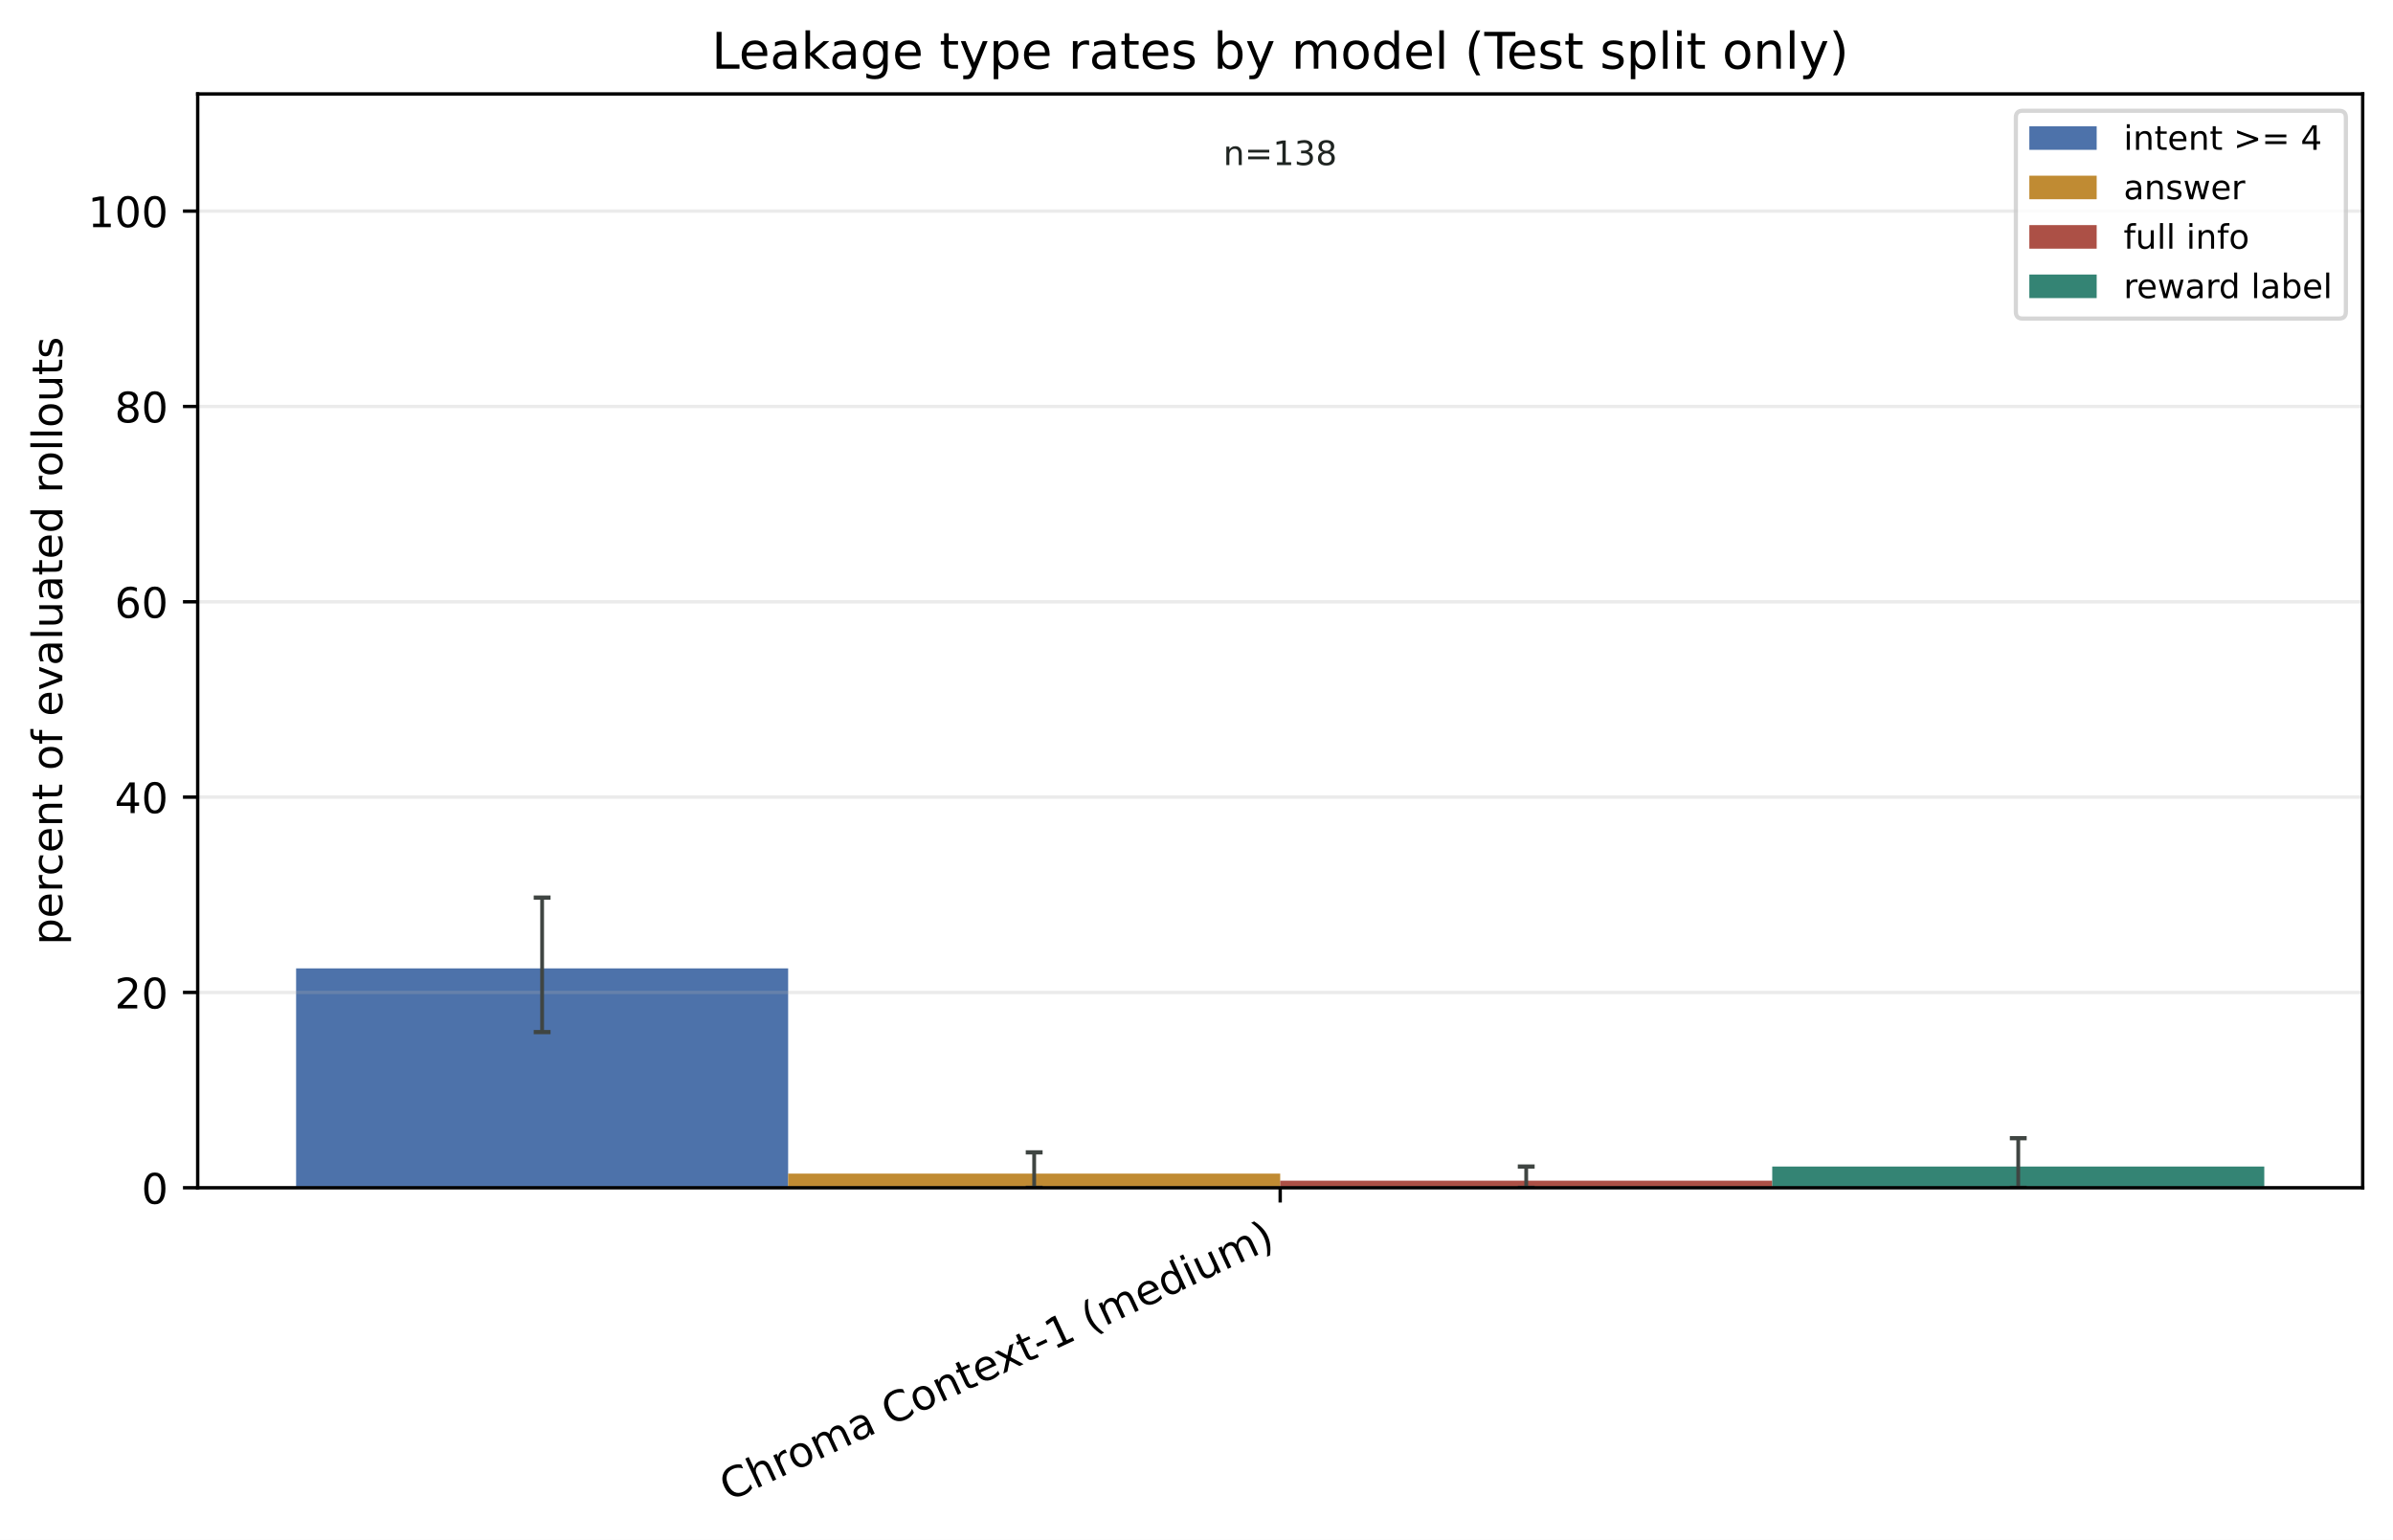
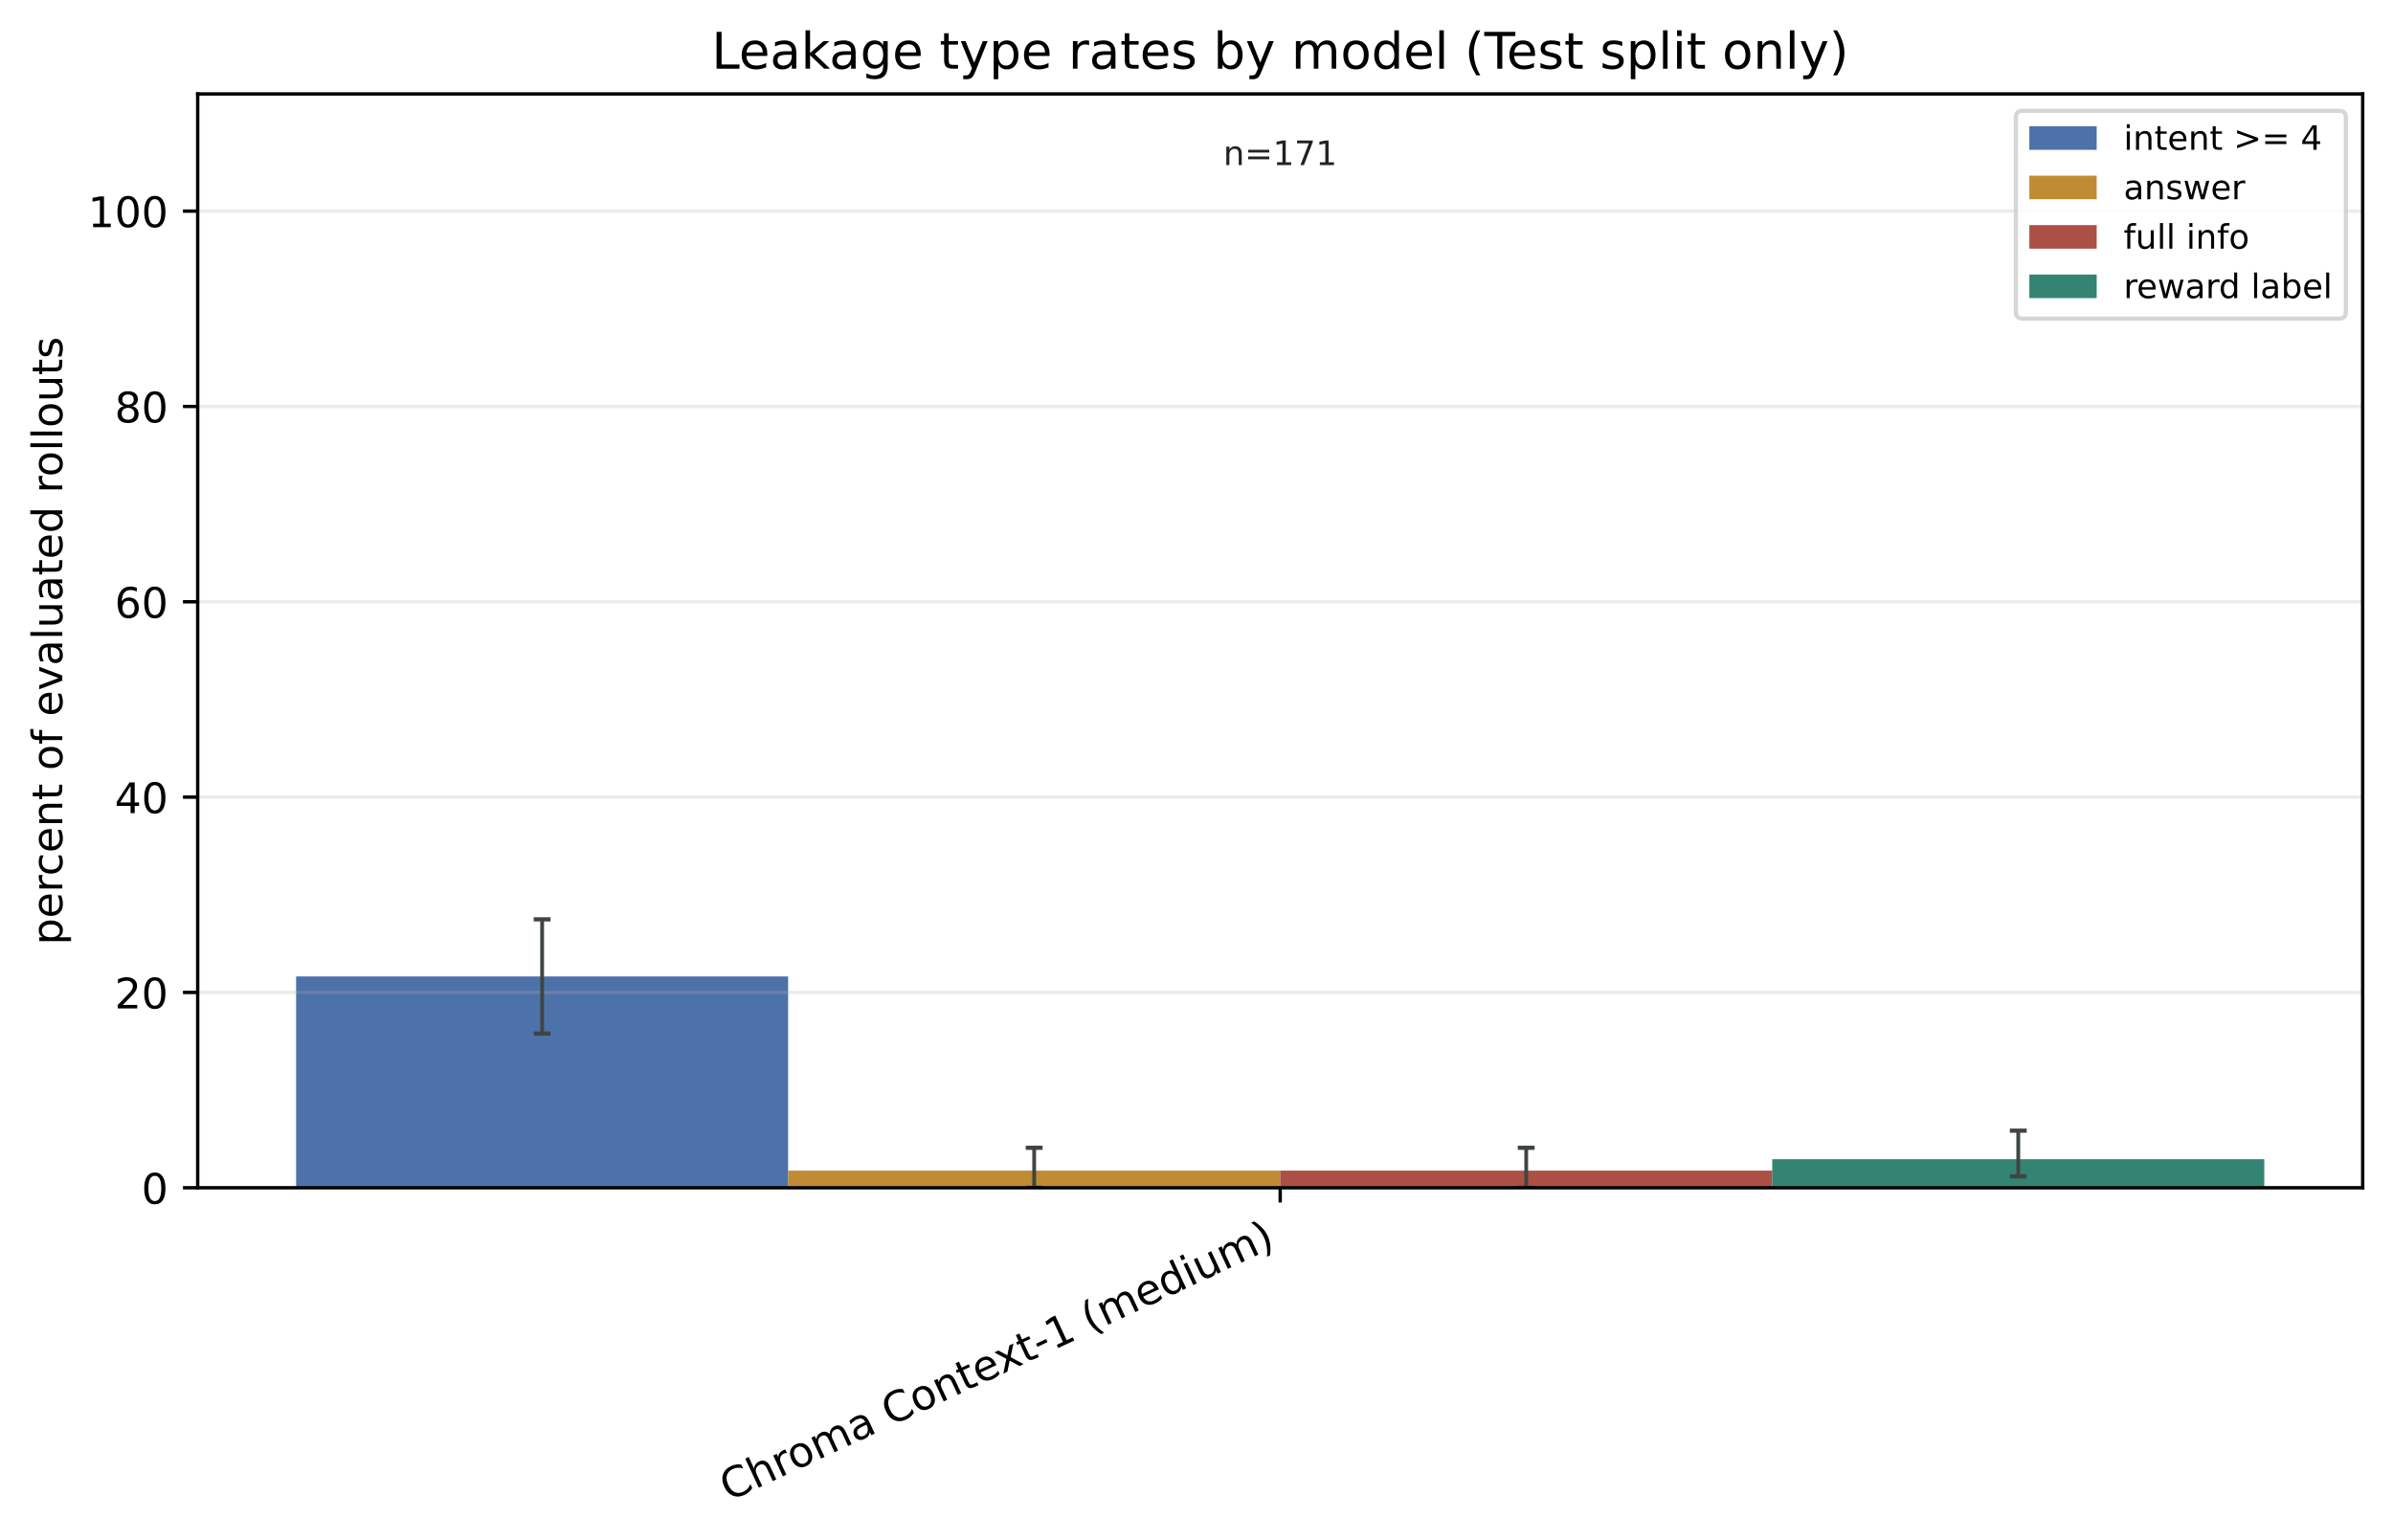
<svg xmlns="http://www.w3.org/2000/svg" xmlns:xlink="http://www.w3.org/1999/xlink" width="568.496pt" height="365.856pt" viewBox="0 0 568.496 365.856" version="1.1">
  <defs>
    <style type="text/css">*{stroke-linejoin: round; stroke-linecap: butt}</style>
  </defs>
  <g id="figure_1">
    <g id="patch_1">
      <path d="M 0 365.856 L 568.496 365.856 L 568.496 0 L 0 0 z " style="fill: #ffffff" />
    </g>
    <g id="axes_1">
      <g id="patch_2">
        <path d="M 46.966 282.198 L 561.296 282.198 L 561.296 22.318 L 46.966 22.318 z " style="fill: #ffffff" />
      </g>
      <g id="patch_3">
-         <path d="M 70.344 282.198 L 187.237 282.198 L 187.237 230.074 L 70.344 230.074 z " clip-path="url(#p0ffcd22943)" style="fill: #315c9c; opacity: 0.86" />
+         <path d="M 70.344 282.198 L 187.237 282.198 L 187.237 231.991 L 70.344 231.991 z " clip-path="url(#p591d7c39ae)" style="fill: #315c9c; opacity: 0.86" />
      </g>
      <g id="patch_4">
-         <path d="M 187.237 282.198 L 304.131 282.198 L 304.131 278.835 L 187.237 278.835 z " clip-path="url(#p0ffcd22943)" style="fill: #b67812; opacity: 0.86" />
+         <path d="M 187.237 282.198 L 304.131 282.198 L 304.131 278.127 L 187.237 278.127 z " clip-path="url(#p591d7c39ae)" style="fill: #b67812; opacity: 0.86" />
      </g>
      <g id="patch_5">
-         <path d="M 304.131 282.198 L 421.024 282.198 L 421.024 280.516 L 304.131 280.516 z " clip-path="url(#p0ffcd22943)" style="fill: #9f3428; opacity: 0.86" />
+         <path d="M 304.131 282.198 L 421.024 282.198 L 421.024 278.127 L 304.131 278.127 z " clip-path="url(#p591d7c39ae)" style="fill: #9f3428; opacity: 0.86" />
      </g>
      <g id="patch_6">
-         <path d="M 421.024 282.198 L 537.917 282.198 L 537.917 277.153 L 421.024 277.153 z " clip-path="url(#p0ffcd22943)" style="fill: #14705e; opacity: 0.86" />
+         <path d="M 421.024 282.198 L 537.917 282.198 L 537.917 275.413 L 421.024 275.413 z " clip-path="url(#p591d7c39ae)" style="fill: #14705e; opacity: 0.86" />
      </g>
      <g id="matplotlib.axis_1">
        <g id="xtick_1">
          <g id="line2d_1">
            <defs>
-               <path id="m7f9b79526e" d="M 0 0 L 0 3.5 " style="stroke: #000000; stroke-width: 0.8" />
+               <path id="m7601c9d5d9" d="M 0 0 L 0 3.5 " style="stroke: #000000; stroke-width: 0.8" />
            </defs>
            <g>
-               <use xlink:href="#m7f9b79526e" x="304.131" y="282.198" style="stroke: #000000; stroke-width: 0.8" />
+               <use xlink:href="#m7601c9d5d9" x="304.131" y="282.198" style="stroke: #000000; stroke-width: 0.8" />
            </g>
          </g>
          <g id="text_1">
            <g transform="translate(173.1073 356.7715) rotate(-25) scale(0.1 -0.1)">
              <defs>
                <path id="DejaVuSans-43" d="M 4122 4306 L 4122 3641 Q 3803 3938 3442 4084 Q 3081 4231 2675 4231 Q 1875 4231 1450 3742 Q 1025 3253 1025 2328 Q 1025 1406 1450 917 Q 1875 428 2675 428 Q 3081 428 3442 575 Q 3803 722 4122 1019 L 4122 359 Q 3791 134 3420 21 Q 3050 -91 2638 -91 Q 1578 -91 968 557 Q 359 1206 359 2328 Q 359 3453 968 4101 Q 1578 4750 2638 4750 Q 3056 4750 3426 4639 Q 3797 4528 4122 4306 z " transform="scale(0.015625)" />
                <path id="DejaVuSans-68" d="M 3513 2113 L 3513 0 L 2938 0 L 2938 2094 Q 2938 2591 2744 2837 Q 2550 3084 2163 3084 Q 1697 3084 1428 2787 Q 1159 2491 1159 1978 L 1159 0 L 581 0 L 581 4863 L 1159 4863 L 1159 2956 Q 1366 3272 1645 3428 Q 1925 3584 2291 3584 Q 2894 3584 3203 3211 Q 3513 2838 3513 2113 z " transform="scale(0.015625)" />
                <path id="DejaVuSans-72" d="M 2631 2963 Q 2534 3019 2420 3045 Q 2306 3072 2169 3072 Q 1681 3072 1420 2755 Q 1159 2438 1159 1844 L 1159 0 L 581 0 L 581 3500 L 1159 3500 L 1159 2956 Q 1341 3275 1631 3429 Q 1922 3584 2338 3584 Q 2397 3584 2469 3576 Q 2541 3569 2628 3553 L 2631 2963 z " transform="scale(0.015625)" />
                <path id="DejaVuSans-6f" d="M 1959 3097 Q 1497 3097 1228 2736 Q 959 2375 959 1747 Q 959 1119 1226 758 Q 1494 397 1959 397 Q 2419 397 2687 759 Q 2956 1122 2956 1747 Q 2956 2369 2687 2733 Q 2419 3097 1959 3097 z M 1959 3584 Q 2709 3584 3137 3096 Q 3566 2609 3566 1747 Q 3566 888 3137 398 Q 2709 -91 1959 -91 Q 1206 -91 779 398 Q 353 888 353 1747 Q 353 2609 779 3096 Q 1206 3584 1959 3584 z " transform="scale(0.015625)" />
                <path id="DejaVuSans-6d" d="M 3328 2828 Q 3544 3216 3844 3400 Q 4144 3584 4550 3584 Q 5097 3584 5394 3201 Q 5691 2819 5691 2113 L 5691 0 L 5113 0 L 5113 2094 Q 5113 2597 4934 2840 Q 4756 3084 4391 3084 Q 3944 3084 3684 2787 Q 3425 2491 3425 1978 L 3425 0 L 2847 0 L 2847 2094 Q 2847 2600 2669 2842 Q 2491 3084 2119 3084 Q 1678 3084 1418 2786 Q 1159 2488 1159 1978 L 1159 0 L 581 0 L 581 3500 L 1159 3500 L 1159 2956 Q 1356 3278 1631 3431 Q 1906 3584 2284 3584 Q 2666 3584 2933 3390 Q 3200 3197 3328 2828 z " transform="scale(0.015625)" />
                <path id="DejaVuSans-61" d="M 2194 1759 Q 1497 1759 1228 1600 Q 959 1441 959 1056 Q 959 750 1161 570 Q 1363 391 1709 391 Q 2188 391 2477 730 Q 2766 1069 2766 1631 L 2766 1759 L 2194 1759 z M 3341 1997 L 3341 0 L 2766 0 L 2766 531 Q 2569 213 2275 61 Q 1981 -91 1556 -91 Q 1019 -91 701 211 Q 384 513 384 1019 Q 384 1609 779 1909 Q 1175 2209 1959 2209 L 2766 2209 L 2766 2266 Q 2766 2663 2505 2880 Q 2244 3097 1772 3097 Q 1472 3097 1187 3025 Q 903 2953 641 2809 L 641 3341 Q 956 3463 1253 3523 Q 1550 3584 1831 3584 Q 2591 3584 2966 3190 Q 3341 2797 3341 1997 z " transform="scale(0.015625)" />
                <path id="DejaVuSans-20" transform="scale(0.015625)" />
                <path id="DejaVuSans-6e" d="M 3513 2113 L 3513 0 L 2938 0 L 2938 2094 Q 2938 2591 2744 2837 Q 2550 3084 2163 3084 Q 1697 3084 1428 2787 Q 1159 2491 1159 1978 L 1159 0 L 581 0 L 581 3500 L 1159 3500 L 1159 2956 Q 1366 3272 1645 3428 Q 1925 3584 2291 3584 Q 2894 3584 3203 3211 Q 3513 2838 3513 2113 z " transform="scale(0.015625)" />
                <path id="DejaVuSans-74" d="M 1172 4494 L 1172 3500 L 2356 3500 L 2356 3053 L 1172 3053 L 1172 1153 Q 1172 725 1289 603 Q 1406 481 1766 481 L 2356 481 L 2356 0 L 1766 0 Q 1100 0 847 248 Q 594 497 594 1153 L 594 3053 L 172 3053 L 172 3500 L 594 3500 L 594 4494 L 1172 4494 z " transform="scale(0.015625)" />
                <path id="DejaVuSans-65" d="M 3597 1894 L 3597 1613 L 953 1613 Q 991 1019 1311 708 Q 1631 397 2203 397 Q 2534 397 2845 478 Q 3156 559 3463 722 L 3463 178 Q 3153 47 2828 -22 Q 2503 -91 2169 -91 Q 1331 -91 842 396 Q 353 884 353 1716 Q 353 2575 817 3079 Q 1281 3584 2069 3584 Q 2775 3584 3186 3129 Q 3597 2675 3597 1894 z M 3022 2063 Q 3016 2534 2758 2815 Q 2500 3097 2075 3097 Q 1594 3097 1305 2825 Q 1016 2553 972 2059 L 3022 2063 z " transform="scale(0.015625)" />
                <path id="DejaVuSans-78" d="M 3513 3500 L 2247 1797 L 3578 0 L 2900 0 L 1881 1375 L 863 0 L 184 0 L 1544 1831 L 300 3500 L 978 3500 L 1906 2253 L 2834 3500 L 3513 3500 z " transform="scale(0.015625)" />
                <path id="DejaVuSans-2d" d="M 313 2009 L 1997 2009 L 1997 1497 L 313 1497 L 313 2009 z " transform="scale(0.015625)" />
                <path id="DejaVuSans-31" d="M 794 531 L 1825 531 L 1825 4091 L 703 3866 L 703 4441 L 1819 4666 L 2450 4666 L 2450 531 L 3481 531 L 3481 0 L 794 0 L 794 531 z " transform="scale(0.015625)" />
                <path id="DejaVuSans-28" d="M 1984 4856 Q 1566 4138 1362 3434 Q 1159 2731 1159 2009 Q 1159 1288 1364 580 Q 1569 -128 1984 -844 L 1484 -844 Q 1016 -109 783 600 Q 550 1309 550 2009 Q 550 2706 781 3412 Q 1013 4119 1484 4856 L 1984 4856 z " transform="scale(0.015625)" />
                <path id="DejaVuSans-64" d="M 2906 2969 L 2906 4863 L 3481 4863 L 3481 0 L 2906 0 L 2906 525 Q 2725 213 2448 61 Q 2172 -91 1784 -91 Q 1150 -91 751 415 Q 353 922 353 1747 Q 353 2572 751 3078 Q 1150 3584 1784 3584 Q 2172 3584 2448 3432 Q 2725 3281 2906 2969 z M 947 1747 Q 947 1113 1208 752 Q 1469 391 1925 391 Q 2381 391 2643 752 Q 2906 1113 2906 1747 Q 2906 2381 2643 2742 Q 2381 3103 1925 3103 Q 1469 3103 1208 2742 Q 947 2381 947 1747 z " transform="scale(0.015625)" />
                <path id="DejaVuSans-69" d="M 603 3500 L 1178 3500 L 1178 0 L 603 0 L 603 3500 z M 603 4863 L 1178 4863 L 1178 4134 L 603 4134 L 603 4863 z " transform="scale(0.015625)" />
                <path id="DejaVuSans-75" d="M 544 1381 L 544 3500 L 1119 3500 L 1119 1403 Q 1119 906 1312 657 Q 1506 409 1894 409 Q 2359 409 2629 706 Q 2900 1003 2900 1516 L 2900 3500 L 3475 3500 L 3475 0 L 2900 0 L 2900 538 Q 2691 219 2414 64 Q 2138 -91 1772 -91 Q 1169 -91 856 284 Q 544 659 544 1381 z M 1991 3584 L 1991 3584 z " transform="scale(0.015625)" />
                <path id="DejaVuSans-29" d="M 513 4856 L 1013 4856 Q 1481 4119 1714 3412 Q 1947 2706 1947 2009 Q 1947 1309 1714 600 Q 1481 -109 1013 -844 L 513 -844 Q 928 -128 1133 580 Q 1338 1288 1338 2009 Q 1338 2731 1133 3434 Q 928 4138 513 4856 z " transform="scale(0.015625)" />
              </defs>
              <use xlink:href="#DejaVuSans-43" />
              <use xlink:href="#DejaVuSans-68" transform="translate(69.82422 0)" />
              <use xlink:href="#DejaVuSans-72" transform="translate(133.2031 0)" />
              <use xlink:href="#DejaVuSans-6f" transform="translate(172.0664 0)" />
              <use xlink:href="#DejaVuSans-6d" transform="translate(233.248 0)" />
              <use xlink:href="#DejaVuSans-61" transform="translate(330.6602 0)" />
              <use xlink:href="#DejaVuSans-20" transform="translate(391.9395 0)" />
              <use xlink:href="#DejaVuSans-43" transform="translate(423.7266 0)" />
              <use xlink:href="#DejaVuSans-6f" transform="translate(493.5508 0)" />
              <use xlink:href="#DejaVuSans-6e" transform="translate(554.7324 0)" />
              <use xlink:href="#DejaVuSans-74" transform="translate(618.1113 0)" />
              <use xlink:href="#DejaVuSans-65" transform="translate(657.3203 0)" />
              <use xlink:href="#DejaVuSans-78" transform="translate(717.0938 0)" />
              <use xlink:href="#DejaVuSans-74" transform="translate(776.2734 0)" />
              <use xlink:href="#DejaVuSans-2d" transform="translate(815.4824 0)" />
              <use xlink:href="#DejaVuSans-31" transform="translate(851.5664 0)" />
              <use xlink:href="#DejaVuSans-20" transform="translate(915.1895 0)" />
              <use xlink:href="#DejaVuSans-28" transform="translate(946.9766 0)" />
              <use xlink:href="#DejaVuSans-6d" transform="translate(985.9902 0)" />
              <use xlink:href="#DejaVuSans-65" transform="translate(1083.402 0)" />
              <use xlink:href="#DejaVuSans-64" transform="translate(1144.926 0)" />
              <use xlink:href="#DejaVuSans-69" transform="translate(1208.402 0)" />
              <use xlink:href="#DejaVuSans-75" transform="translate(1236.186 0)" />
              <use xlink:href="#DejaVuSans-6d" transform="translate(1299.564 0)" />
              <use xlink:href="#DejaVuSans-29" transform="translate(1396.977 0)" />
            </g>
          </g>
        </g>
      </g>
      <g id="matplotlib.axis_2">
        <g id="ytick_1">
          <g id="line2d_2">
-             <path d="M 46.966 282.198 L 561.296 282.198 " clip-path="url(#p0ffcd22943)" style="fill: none; stroke: #b0b0b0; stroke-opacity: 0.25; stroke-width: 0.8; stroke-linecap: square" />
+             <path d="M 46.966 282.198 L 561.296 282.198 " clip-path="url(#p591d7c39ae)" style="fill: none; stroke: #b0b0b0; stroke-opacity: 0.25; stroke-width: 0.8; stroke-linecap: square" />
          </g>
          <g id="line2d_3">
            <defs>
-               <path id="m2455727f34" d="M 0 0 L -3.5 0 " style="stroke: #000000; stroke-width: 0.8" />
+               <path id="m58f12e7eb3" d="M 0 0 L -3.5 0 " style="stroke: #000000; stroke-width: 0.8" />
            </defs>
            <g>
-               <use xlink:href="#m2455727f34" x="46.966" y="282.198" style="stroke: #000000; stroke-width: 0.8" />
+               <use xlink:href="#m58f12e7eb3" x="46.966" y="282.198" style="stroke: #000000; stroke-width: 0.8" />
            </g>
          </g>
          <g id="text_2">
            <g transform="translate(33.60312 285.9969) scale(0.1 -0.1)">
              <defs>
                <path id="DejaVuSans-30" d="M 2034 4250 Q 1547 4250 1301 3770 Q 1056 3291 1056 2328 Q 1056 1369 1301 889 Q 1547 409 2034 409 Q 2525 409 2770 889 Q 3016 1369 3016 2328 Q 3016 3291 2770 3770 Q 2525 4250 2034 4250 z M 2034 4750 Q 2819 4750 3233 4129 Q 3647 3509 3647 2328 Q 3647 1150 3233 529 Q 2819 -91 2034 -91 Q 1250 -91 836 529 Q 422 1150 422 2328 Q 422 3509 836 4129 Q 1250 4750 2034 4750 z " transform="scale(0.015625)" />
              </defs>
              <use xlink:href="#DejaVuSans-30" />
            </g>
          </g>
        </g>
        <g id="ytick_2">
          <g id="line2d_4">
-             <path d="M 46.966 235.791 L 561.296 235.791 " clip-path="url(#p0ffcd22943)" style="fill: none; stroke: #b0b0b0; stroke-opacity: 0.25; stroke-width: 0.8; stroke-linecap: square" />
+             <path d="M 46.966 235.791 L 561.296 235.791 " clip-path="url(#p591d7c39ae)" style="fill: none; stroke: #b0b0b0; stroke-opacity: 0.25; stroke-width: 0.8; stroke-linecap: square" />
          </g>
          <g id="line2d_5">
            <g>
-               <use xlink:href="#m2455727f34" x="46.966" y="235.791" style="stroke: #000000; stroke-width: 0.8" />
+               <use xlink:href="#m58f12e7eb3" x="46.966" y="235.791" style="stroke: #000000; stroke-width: 0.8" />
            </g>
          </g>
          <g id="text_3">
            <g transform="translate(27.24063 239.5898) scale(0.1 -0.1)">
              <defs>
                <path id="DejaVuSans-32" d="M 1228 531 L 3431 531 L 3431 0 L 469 0 L 469 531 Q 828 903 1448 1529 Q 2069 2156 2228 2338 Q 2531 2678 2651 2914 Q 2772 3150 2772 3378 Q 2772 3750 2511 3984 Q 2250 4219 1831 4219 Q 1534 4219 1204 4116 Q 875 4013 500 3803 L 500 4441 Q 881 4594 1212 4672 Q 1544 4750 1819 4750 Q 2544 4750 2975 4387 Q 3406 4025 3406 3419 Q 3406 3131 3298 2873 Q 3191 2616 2906 2266 Q 2828 2175 2409 1742 Q 1991 1309 1228 531 z " transform="scale(0.015625)" />
              </defs>
              <use xlink:href="#DejaVuSans-32" />
              <use xlink:href="#DejaVuSans-30" transform="translate(63.62305 0)" />
            </g>
          </g>
        </g>
        <g id="ytick_3">
          <g id="line2d_6">
-             <path d="M 46.966 189.384 L 561.296 189.384 " clip-path="url(#p0ffcd22943)" style="fill: none; stroke: #b0b0b0; stroke-opacity: 0.25; stroke-width: 0.8; stroke-linecap: square" />
+             <path d="M 46.966 189.384 L 561.296 189.384 " clip-path="url(#p591d7c39ae)" style="fill: none; stroke: #b0b0b0; stroke-opacity: 0.25; stroke-width: 0.8; stroke-linecap: square" />
          </g>
          <g id="line2d_7">
            <g>
-               <use xlink:href="#m2455727f34" x="46.966" y="189.384" style="stroke: #000000; stroke-width: 0.8" />
+               <use xlink:href="#m58f12e7eb3" x="46.966" y="189.384" style="stroke: #000000; stroke-width: 0.8" />
            </g>
          </g>
          <g id="text_4">
            <g transform="translate(27.24063 193.1828) scale(0.1 -0.1)">
              <defs>
                <path id="DejaVuSans-34" d="M 2419 4116 L 825 1625 L 2419 1625 L 2419 4116 z M 2253 4666 L 3047 4666 L 3047 1625 L 3713 1625 L 3713 1100 L 3047 1100 L 3047 0 L 2419 0 L 2419 1100 L 313 1100 L 313 1709 L 2253 4666 z " transform="scale(0.015625)" />
              </defs>
              <use xlink:href="#DejaVuSans-34" />
              <use xlink:href="#DejaVuSans-30" transform="translate(63.62305 0)" />
            </g>
          </g>
        </g>
        <g id="ytick_4">
          <g id="line2d_8">
-             <path d="M 46.966 142.976 L 561.296 142.976 " clip-path="url(#p0ffcd22943)" style="fill: none; stroke: #b0b0b0; stroke-opacity: 0.25; stroke-width: 0.8; stroke-linecap: square" />
+             <path d="M 46.966 142.976 L 561.296 142.976 " clip-path="url(#p591d7c39ae)" style="fill: none; stroke: #b0b0b0; stroke-opacity: 0.25; stroke-width: 0.8; stroke-linecap: square" />
          </g>
          <g id="line2d_9">
            <g>
-               <use xlink:href="#m2455727f34" x="46.966" y="142.976" style="stroke: #000000; stroke-width: 0.8" />
+               <use xlink:href="#m58f12e7eb3" x="46.966" y="142.976" style="stroke: #000000; stroke-width: 0.8" />
            </g>
          </g>
          <g id="text_5">
            <g transform="translate(27.24063 146.7757) scale(0.1 -0.1)">
              <defs>
                <path id="DejaVuSans-36" d="M 2113 2584 Q 1688 2584 1439 2293 Q 1191 2003 1191 1497 Q 1191 994 1439 701 Q 1688 409 2113 409 Q 2538 409 2786 701 Q 3034 994 3034 1497 Q 3034 2003 2786 2293 Q 2538 2584 2113 2584 z M 3366 4563 L 3366 3988 Q 3128 4100 2886 4159 Q 2644 4219 2406 4219 Q 1781 4219 1451 3797 Q 1122 3375 1075 2522 Q 1259 2794 1537 2939 Q 1816 3084 2150 3084 Q 2853 3084 3261 2657 Q 3669 2231 3669 1497 Q 3669 778 3244 343 Q 2819 -91 2113 -91 Q 1303 -91 875 529 Q 447 1150 447 2328 Q 447 3434 972 4092 Q 1497 4750 2381 4750 Q 2619 4750 2861 4703 Q 3103 4656 3366 4563 z " transform="scale(0.015625)" />
              </defs>
              <use xlink:href="#DejaVuSans-36" />
              <use xlink:href="#DejaVuSans-30" transform="translate(63.62305 0)" />
            </g>
          </g>
        </g>
        <g id="ytick_5">
          <g id="line2d_10">
-             <path d="M 46.966 96.569 L 561.296 96.569 " clip-path="url(#p0ffcd22943)" style="fill: none; stroke: #b0b0b0; stroke-opacity: 0.25; stroke-width: 0.8; stroke-linecap: square" />
+             <path d="M 46.966 96.569 L 561.296 96.569 " clip-path="url(#p591d7c39ae)" style="fill: none; stroke: #b0b0b0; stroke-opacity: 0.25; stroke-width: 0.8; stroke-linecap: square" />
          </g>
          <g id="line2d_11">
            <g>
-               <use xlink:href="#m2455727f34" x="46.966" y="96.569" style="stroke: #000000; stroke-width: 0.8" />
+               <use xlink:href="#m58f12e7eb3" x="46.966" y="96.569" style="stroke: #000000; stroke-width: 0.8" />
            </g>
          </g>
          <g id="text_6">
            <g transform="translate(27.24063 100.3686) scale(0.1 -0.1)">
              <defs>
                <path id="DejaVuSans-38" d="M 2034 2216 Q 1584 2216 1326 1975 Q 1069 1734 1069 1313 Q 1069 891 1326 650 Q 1584 409 2034 409 Q 2484 409 2743 651 Q 3003 894 3003 1313 Q 3003 1734 2745 1975 Q 2488 2216 2034 2216 z M 1403 2484 Q 997 2584 770 2862 Q 544 3141 544 3541 Q 544 4100 942 4425 Q 1341 4750 2034 4750 Q 2731 4750 3128 4425 Q 3525 4100 3525 3541 Q 3525 3141 3298 2862 Q 3072 2584 2669 2484 Q 3125 2378 3379 2068 Q 3634 1759 3634 1313 Q 3634 634 3220 271 Q 2806 -91 2034 -91 Q 1263 -91 848 271 Q 434 634 434 1313 Q 434 1759 690 2068 Q 947 2378 1403 2484 z M 1172 3481 Q 1172 3119 1398 2916 Q 1625 2713 2034 2713 Q 2441 2713 2670 2916 Q 2900 3119 2900 3481 Q 2900 3844 2670 4047 Q 2441 4250 2034 4250 Q 1625 4250 1398 4047 Q 1172 3844 1172 3481 z " transform="scale(0.015625)" />
              </defs>
              <use xlink:href="#DejaVuSans-38" />
              <use xlink:href="#DejaVuSans-30" transform="translate(63.62305 0)" />
            </g>
          </g>
        </g>
        <g id="ytick_6">
          <g id="line2d_12">
-             <path d="M 46.966 50.162 L 561.296 50.162 " clip-path="url(#p0ffcd22943)" style="fill: none; stroke: #b0b0b0; stroke-opacity: 0.25; stroke-width: 0.8; stroke-linecap: square" />
+             <path d="M 46.966 50.162 L 561.296 50.162 " clip-path="url(#p591d7c39ae)" style="fill: none; stroke: #b0b0b0; stroke-opacity: 0.25; stroke-width: 0.8; stroke-linecap: square" />
          </g>
          <g id="line2d_13">
            <g>
-               <use xlink:href="#m2455727f34" x="46.966" y="50.162" style="stroke: #000000; stroke-width: 0.8" />
+               <use xlink:href="#m58f12e7eb3" x="46.966" y="50.162" style="stroke: #000000; stroke-width: 0.8" />
            </g>
          </g>
          <g id="text_7">
            <g transform="translate(20.87813 53.96158) scale(0.1 -0.1)">
              <use xlink:href="#DejaVuSans-31" />
              <use xlink:href="#DejaVuSans-30" transform="translate(63.62305 0)" />
              <use xlink:href="#DejaVuSans-30" transform="translate(127.2461 0)" />
            </g>
          </g>
        </g>
        <g id="text_8">
          <g transform="translate(14.79844 224.4993) rotate(-90) scale(0.1 -0.1)">
            <defs>
              <path id="DejaVuSans-70" d="M 1159 525 L 1159 -1331 L 581 -1331 L 581 3500 L 1159 3500 L 1159 2969 Q 1341 3281 1617 3432 Q 1894 3584 2278 3584 Q 2916 3584 3314 3078 Q 3713 2572 3713 1747 Q 3713 922 3314 415 Q 2916 -91 2278 -91 Q 1894 -91 1617 61 Q 1341 213 1159 525 z M 3116 1747 Q 3116 2381 2855 2742 Q 2594 3103 2138 3103 Q 1681 3103 1420 2742 Q 1159 2381 1159 1747 Q 1159 1113 1420 752 Q 1681 391 2138 391 Q 2594 391 2855 752 Q 3116 1113 3116 1747 z " transform="scale(0.015625)" />
              <path id="DejaVuSans-63" d="M 3122 3366 L 3122 2828 Q 2878 2963 2633 3030 Q 2388 3097 2138 3097 Q 1578 3097 1268 2742 Q 959 2388 959 1747 Q 959 1106 1268 751 Q 1578 397 2138 397 Q 2388 397 2633 464 Q 2878 531 3122 666 L 3122 134 Q 2881 22 2623 -34 Q 2366 -91 2075 -91 Q 1284 -91 818 406 Q 353 903 353 1747 Q 353 2603 823 3093 Q 1294 3584 2113 3584 Q 2378 3584 2631 3529 Q 2884 3475 3122 3366 z " transform="scale(0.015625)" />
              <path id="DejaVuSans-66" d="M 2375 4863 L 2375 4384 L 1825 4384 Q 1516 4384 1395 4259 Q 1275 4134 1275 3809 L 1275 3500 L 2222 3500 L 2222 3053 L 1275 3053 L 1275 0 L 697 0 L 697 3053 L 147 3053 L 147 3500 L 697 3500 L 697 3744 Q 697 4328 969 4595 Q 1241 4863 1831 4863 L 2375 4863 z " transform="scale(0.015625)" />
              <path id="DejaVuSans-76" d="M 191 3500 L 800 3500 L 1894 563 L 2988 3500 L 3597 3500 L 2284 0 L 1503 0 L 191 3500 z " transform="scale(0.015625)" />
              <path id="DejaVuSans-6c" d="M 603 4863 L 1178 4863 L 1178 0 L 603 0 L 603 4863 z " transform="scale(0.015625)" />
              <path id="DejaVuSans-73" d="M 2834 3397 L 2834 2853 Q 2591 2978 2328 3040 Q 2066 3103 1784 3103 Q 1356 3103 1142 2972 Q 928 2841 928 2578 Q 928 2378 1081 2264 Q 1234 2150 1697 2047 L 1894 2003 Q 2506 1872 2764 1633 Q 3022 1394 3022 966 Q 3022 478 2636 193 Q 2250 -91 1575 -91 Q 1294 -91 989 -36 Q 684 19 347 128 L 347 722 Q 666 556 975 473 Q 1284 391 1588 391 Q 1994 391 2212 530 Q 2431 669 2431 922 Q 2431 1156 2273 1281 Q 2116 1406 1581 1522 L 1381 1569 Q 847 1681 609 1914 Q 372 2147 372 2553 Q 372 3047 722 3315 Q 1072 3584 1716 3584 Q 2034 3584 2315 3537 Q 2597 3491 2834 3397 z " transform="scale(0.015625)" />
            </defs>
            <use xlink:href="#DejaVuSans-70" />
            <use xlink:href="#DejaVuSans-65" transform="translate(63.47656 0)" />
            <use xlink:href="#DejaVuSans-72" transform="translate(125 0)" />
            <use xlink:href="#DejaVuSans-63" transform="translate(163.8633 0)" />
            <use xlink:href="#DejaVuSans-65" transform="translate(218.8438 0)" />
            <use xlink:href="#DejaVuSans-6e" transform="translate(280.3672 0)" />
            <use xlink:href="#DejaVuSans-74" transform="translate(343.7461 0)" />
            <use xlink:href="#DejaVuSans-20" transform="translate(382.9551 0)" />
            <use xlink:href="#DejaVuSans-6f" transform="translate(414.7422 0)" />
            <use xlink:href="#DejaVuSans-66" transform="translate(475.9238 0)" />
            <use xlink:href="#DejaVuSans-20" transform="translate(511.1289 0)" />
            <use xlink:href="#DejaVuSans-65" transform="translate(542.916 0)" />
            <use xlink:href="#DejaVuSans-76" transform="translate(604.4395 0)" />
            <use xlink:href="#DejaVuSans-61" transform="translate(663.6191 0)" />
            <use xlink:href="#DejaVuSans-6c" transform="translate(724.8984 0)" />
            <use xlink:href="#DejaVuSans-75" transform="translate(752.6816 0)" />
            <use xlink:href="#DejaVuSans-61" transform="translate(816.0605 0)" />
            <use xlink:href="#DejaVuSans-74" transform="translate(877.3398 0)" />
            <use xlink:href="#DejaVuSans-65" transform="translate(916.5488 0)" />
            <use xlink:href="#DejaVuSans-64" transform="translate(978.0723 0)" />
            <use xlink:href="#DejaVuSans-20" transform="translate(1041.549 0)" />
            <use xlink:href="#DejaVuSans-72" transform="translate(1073.336 0)" />
            <use xlink:href="#DejaVuSans-6f" transform="translate(1112.199 0)" />
            <use xlink:href="#DejaVuSans-6c" transform="translate(1173.381 0)" />
            <use xlink:href="#DejaVuSans-6c" transform="translate(1201.164 0)" />
            <use xlink:href="#DejaVuSans-6f" transform="translate(1228.947 0)" />
            <use xlink:href="#DejaVuSans-75" transform="translate(1290.129 0)" />
            <use xlink:href="#DejaVuSans-74" transform="translate(1353.508 0)" />
            <use xlink:href="#DejaVuSans-73" transform="translate(1392.717 0)" />
          </g>
        </g>
      </g>
      <g id="LineCollection_1">
-         <path d="M 128.791 245.207 L 128.791 213.26 " clip-path="url(#p0ffcd22943)" style="fill: none; stroke: #3f4542; stroke-width: 0.9" />
+         <path d="M 128.791 245.561 L 128.791 218.422 " clip-path="url(#p591d7c39ae)" style="fill: none; stroke: #3f4542; stroke-width: 0.9" />
      </g>
      <g id="line2d_14">
        <defs>
-           <path id="m4428464417" d="M 2 0 L -2 -0 " style="stroke: #3f4542" />
+           <path id="mb8f7bef9e5" d="M 2 0 L -2 -0 " style="stroke: #3f4542" />
        </defs>
-         <g clip-path="url(#p0ffcd22943)">
-           <use xlink:href="#m4428464417" x="128.791" y="245.207" style="fill: #1f77b4; stroke: #3f4542" />
+         <g clip-path="url(#p591d7c39ae)">
+           <use xlink:href="#mb8f7bef9e5" x="128.791" y="245.561" style="fill: #1f77b4; stroke: #3f4542" />
        </g>
      </g>
      <g id="line2d_15">
-         <g clip-path="url(#p0ffcd22943)">
-           <use xlink:href="#m4428464417" x="128.791" y="213.26" style="fill: #1f77b4; stroke: #3f4542" />
+         <g clip-path="url(#p591d7c39ae)">
+           <use xlink:href="#mb8f7bef9e5" x="128.791" y="218.422" style="fill: #1f77b4; stroke: #3f4542" />
        </g>
      </g>
      <g id="LineCollection_2">
-         <path d="M 245.684 282.198 L 245.684 273.791 " clip-path="url(#p0ffcd22943)" style="fill: none; stroke: #3f4542; stroke-width: 0.9" />
+         <path d="M 245.684 282.198 L 245.684 272.699 " clip-path="url(#p591d7c39ae)" style="fill: none; stroke: #3f4542; stroke-width: 0.9" />
      </g>
      <g id="line2d_16">
-         <g clip-path="url(#p0ffcd22943)">
-           <use xlink:href="#m4428464417" x="245.684" y="282.198" style="fill: #1f77b4; stroke: #3f4542" />
+         <g clip-path="url(#p591d7c39ae)">
+           <use xlink:href="#mb8f7bef9e5" x="245.684" y="282.198" style="fill: #1f77b4; stroke: #3f4542" />
        </g>
      </g>
      <g id="line2d_17">
-         <g clip-path="url(#p0ffcd22943)">
-           <use xlink:href="#m4428464417" x="245.684" y="273.791" style="fill: #1f77b4; stroke: #3f4542" />
+         <g clip-path="url(#p591d7c39ae)">
+           <use xlink:href="#mb8f7bef9e5" x="245.684" y="272.699" style="fill: #1f77b4; stroke: #3f4542" />
        </g>
      </g>
      <g id="LineCollection_3">
-         <path d="M 362.577 282.198 L 362.577 277.153 " clip-path="url(#p0ffcd22943)" style="fill: none; stroke: #3f4542; stroke-width: 0.9" />
+         <path d="M 362.577 282.198 L 362.577 272.699 " clip-path="url(#p591d7c39ae)" style="fill: none; stroke: #3f4542; stroke-width: 0.9" />
      </g>
      <g id="line2d_18">
-         <g clip-path="url(#p0ffcd22943)">
-           <use xlink:href="#m4428464417" x="362.577" y="282.198" style="fill: #1f77b4; stroke: #3f4542" />
+         <g clip-path="url(#p591d7c39ae)">
+           <use xlink:href="#mb8f7bef9e5" x="362.577" y="282.198" style="fill: #1f77b4; stroke: #3f4542" />
        </g>
      </g>
      <g id="line2d_19">
-         <g clip-path="url(#p0ffcd22943)">
-           <use xlink:href="#m4428464417" x="362.577" y="277.153" style="fill: #1f77b4; stroke: #3f4542" />
+         <g clip-path="url(#p591d7c39ae)">
+           <use xlink:href="#mb8f7bef9e5" x="362.577" y="272.699" style="fill: #1f77b4; stroke: #3f4542" />
        </g>
      </g>
      <g id="LineCollection_4">
-         <path d="M 479.47 282.198 L 479.47 270.428 " clip-path="url(#p0ffcd22943)" style="fill: none; stroke: #3f4542; stroke-width: 0.9" />
+         <path d="M 479.47 279.484 L 479.47 268.628 " clip-path="url(#p591d7c39ae)" style="fill: none; stroke: #3f4542; stroke-width: 0.9" />
      </g>
      <g id="line2d_20">
-         <g clip-path="url(#p0ffcd22943)">
-           <use xlink:href="#m4428464417" x="479.47" y="282.198" style="fill: #1f77b4; stroke: #3f4542" />
+         <g clip-path="url(#p591d7c39ae)">
+           <use xlink:href="#mb8f7bef9e5" x="479.47" y="279.484" style="fill: #1f77b4; stroke: #3f4542" />
        </g>
      </g>
      <g id="line2d_21">
-         <g clip-path="url(#p0ffcd22943)">
-           <use xlink:href="#m4428464417" x="479.47" y="270.428" style="fill: #1f77b4; stroke: #3f4542" />
+         <g clip-path="url(#p591d7c39ae)">
+           <use xlink:href="#mb8f7bef9e5" x="479.47" y="268.628" style="fill: #1f77b4; stroke: #3f4542" />
        </g>
      </g>
      <g id="patch_7">
        <path d="M 46.966 282.198 L 46.966 22.318 " style="fill: none; stroke: #000000; stroke-width: 0.8; stroke-linejoin: miter; stroke-linecap: square" />
      </g>
      <g id="patch_8">
        <path d="M 561.296 282.198 L 561.296 22.318 " style="fill: none; stroke: #000000; stroke-width: 0.8; stroke-linejoin: miter; stroke-linecap: square" />
      </g>
      <g id="patch_9">
        <path d="M 46.966 282.198 L 561.296 282.198 " style="fill: none; stroke: #000000; stroke-width: 0.8; stroke-linejoin: miter; stroke-linecap: square" />
      </g>
      <g id="patch_10">
        <path d="M 46.966 22.318 L 561.296 22.318 " style="fill: none; stroke: #000000; stroke-width: 0.8; stroke-linejoin: miter; stroke-linecap: square" />
      </g>
      <g id="text_9">
        <g style="fill: #1f2421" transform="translate(290.6087 39.2172) scale(0.08 -0.08)">
          <defs>
            <path id="DejaVuSans-3d" d="M 678 2906 L 4684 2906 L 4684 2381 L 678 2381 L 678 2906 z M 678 1631 L 4684 1631 L 4684 1100 L 678 1100 L 678 1631 z " transform="scale(0.015625)" />
-             <path id="DejaVuSans-33" d="M 2597 2516 Q 3050 2419 3304 2112 Q 3559 1806 3559 1356 Q 3559 666 3084 287 Q 2609 -91 1734 -91 Q 1441 -91 1130 -33 Q 819 25 488 141 L 488 750 Q 750 597 1062 519 Q 1375 441 1716 441 Q 2309 441 2620 675 Q 2931 909 2931 1356 Q 2931 1769 2642 2001 Q 2353 2234 1838 2234 L 1294 2234 L 1294 2753 L 1863 2753 Q 2328 2753 2575 2939 Q 2822 3125 2822 3475 Q 2822 3834 2567 4026 Q 2313 4219 1838 4219 Q 1578 4219 1281 4162 Q 984 4106 628 3988 L 628 4550 Q 988 4650 1302 4700 Q 1616 4750 1894 4750 Q 2613 4750 3031 4423 Q 3450 4097 3450 3541 Q 3450 3153 3228 2886 Q 3006 2619 2597 2516 z " transform="scale(0.015625)" />
+             <path id="DejaVuSans-37" d="M 525 4666 L 3525 4666 L 3525 4397 L 1831 0 L 1172 0 L 2766 4134 L 525 4134 L 525 4666 z " transform="scale(0.015625)" />
          </defs>
          <use xlink:href="#DejaVuSans-6e" />
          <use xlink:href="#DejaVuSans-3d" transform="translate(63.37891 0)" />
          <use xlink:href="#DejaVuSans-31" transform="translate(147.168 0)" />
-           <use xlink:href="#DejaVuSans-33" transform="translate(210.791 0)" />
-           <use xlink:href="#DejaVuSans-38" transform="translate(274.4141 0)" />
+           <use xlink:href="#DejaVuSans-37" transform="translate(210.791 0)" />
+           <use xlink:href="#DejaVuSans-31" transform="translate(274.4141 0)" />
        </g>
      </g>
      <g id="text_10">
        <g transform="translate(169.0584 16.31812) scale(0.12 -0.12)">
          <defs>
            <path id="DejaVuSans-4c" d="M 628 4666 L 1259 4666 L 1259 531 L 3531 531 L 3531 0 L 628 0 L 628 4666 z " transform="scale(0.015625)" />
            <path id="DejaVuSans-6b" d="M 581 4863 L 1159 4863 L 1159 1991 L 2875 3500 L 3609 3500 L 1753 1863 L 3688 0 L 2938 0 L 1159 1709 L 1159 0 L 581 0 L 581 4863 z " transform="scale(0.015625)" />
            <path id="DejaVuSans-67" d="M 2906 1791 Q 2906 2416 2648 2759 Q 2391 3103 1925 3103 Q 1463 3103 1205 2759 Q 947 2416 947 1791 Q 947 1169 1205 825 Q 1463 481 1925 481 Q 2391 481 2648 825 Q 2906 1169 2906 1791 z M 3481 434 Q 3481 -459 3084 -895 Q 2688 -1331 1869 -1331 Q 1566 -1331 1297 -1286 Q 1028 -1241 775 -1147 L 775 -588 Q 1028 -725 1275 -790 Q 1522 -856 1778 -856 Q 2344 -856 2625 -561 Q 2906 -266 2906 331 L 2906 616 Q 2728 306 2450 153 Q 2172 0 1784 0 Q 1141 0 747 490 Q 353 981 353 1791 Q 353 2603 747 3093 Q 1141 3584 1784 3584 Q 2172 3584 2450 3431 Q 2728 3278 2906 2969 L 2906 3500 L 3481 3500 L 3481 434 z " transform="scale(0.015625)" />
            <path id="DejaVuSans-79" d="M 2059 -325 Q 1816 -950 1584 -1140 Q 1353 -1331 966 -1331 L 506 -1331 L 506 -850 L 844 -850 Q 1081 -850 1212 -737 Q 1344 -625 1503 -206 L 1606 56 L 191 3500 L 800 3500 L 1894 763 L 2988 3500 L 3597 3500 L 2059 -325 z " transform="scale(0.015625)" />
            <path id="DejaVuSans-62" d="M 3116 1747 Q 3116 2381 2855 2742 Q 2594 3103 2138 3103 Q 1681 3103 1420 2742 Q 1159 2381 1159 1747 Q 1159 1113 1420 752 Q 1681 391 2138 391 Q 2594 391 2855 752 Q 3116 1113 3116 1747 z M 1159 2969 Q 1341 3281 1617 3432 Q 1894 3584 2278 3584 Q 2916 3584 3314 3078 Q 3713 2572 3713 1747 Q 3713 922 3314 415 Q 2916 -91 2278 -91 Q 1894 -91 1617 61 Q 1341 213 1159 525 L 1159 0 L 581 0 L 581 4863 L 1159 4863 L 1159 2969 z " transform="scale(0.015625)" />
            <path id="DejaVuSans-54" d="M -19 4666 L 3928 4666 L 3928 4134 L 2272 4134 L 2272 0 L 1638 0 L 1638 4134 L -19 4134 L -19 4666 z " transform="scale(0.015625)" />
          </defs>
          <use xlink:href="#DejaVuSans-4c" />
          <use xlink:href="#DejaVuSans-65" transform="translate(53.96289 0)" />
          <use xlink:href="#DejaVuSans-61" transform="translate(115.4863 0)" />
          <use xlink:href="#DejaVuSans-6b" transform="translate(176.7656 0)" />
          <use xlink:href="#DejaVuSans-61" transform="translate(232.9258 0)" />
          <use xlink:href="#DejaVuSans-67" transform="translate(294.2051 0)" />
          <use xlink:href="#DejaVuSans-65" transform="translate(357.6816 0)" />
          <use xlink:href="#DejaVuSans-20" transform="translate(419.2051 0)" />
          <use xlink:href="#DejaVuSans-74" transform="translate(450.9922 0)" />
          <use xlink:href="#DejaVuSans-79" transform="translate(490.2012 0)" />
          <use xlink:href="#DejaVuSans-70" transform="translate(549.3809 0)" />
          <use xlink:href="#DejaVuSans-65" transform="translate(612.8574 0)" />
          <use xlink:href="#DejaVuSans-20" transform="translate(674.3809 0)" />
          <use xlink:href="#DejaVuSans-72" transform="translate(706.168 0)" />
          <use xlink:href="#DejaVuSans-61" transform="translate(747.2812 0)" />
          <use xlink:href="#DejaVuSans-74" transform="translate(808.5605 0)" />
          <use xlink:href="#DejaVuSans-65" transform="translate(847.7695 0)" />
          <use xlink:href="#DejaVuSans-73" transform="translate(909.293 0)" />
          <use xlink:href="#DejaVuSans-20" transform="translate(961.3926 0)" />
          <use xlink:href="#DejaVuSans-62" transform="translate(993.1797 0)" />
          <use xlink:href="#DejaVuSans-79" transform="translate(1056.656 0)" />
          <use xlink:href="#DejaVuSans-20" transform="translate(1115.836 0)" />
          <use xlink:href="#DejaVuSans-6d" transform="translate(1147.623 0)" />
          <use xlink:href="#DejaVuSans-6f" transform="translate(1245.035 0)" />
          <use xlink:href="#DejaVuSans-64" transform="translate(1306.217 0)" />
          <use xlink:href="#DejaVuSans-65" transform="translate(1369.693 0)" />
          <use xlink:href="#DejaVuSans-6c" transform="translate(1431.217 0)" />
          <use xlink:href="#DejaVuSans-20" transform="translate(1459 0)" />
          <use xlink:href="#DejaVuSans-28" transform="translate(1490.787 0)" />
          <use xlink:href="#DejaVuSans-54" transform="translate(1529.801 0)" />
          <use xlink:href="#DejaVuSans-65" transform="translate(1573.885 0)" />
          <use xlink:href="#DejaVuSans-73" transform="translate(1635.408 0)" />
          <use xlink:href="#DejaVuSans-74" transform="translate(1687.508 0)" />
          <use xlink:href="#DejaVuSans-20" transform="translate(1726.717 0)" />
          <use xlink:href="#DejaVuSans-73" transform="translate(1758.504 0)" />
          <use xlink:href="#DejaVuSans-70" transform="translate(1810.604 0)" />
          <use xlink:href="#DejaVuSans-6c" transform="translate(1874.08 0)" />
          <use xlink:href="#DejaVuSans-69" transform="translate(1901.863 0)" />
          <use xlink:href="#DejaVuSans-74" transform="translate(1929.646 0)" />
          <use xlink:href="#DejaVuSans-20" transform="translate(1968.855 0)" />
          <use xlink:href="#DejaVuSans-6f" transform="translate(2000.643 0)" />
          <use xlink:href="#DejaVuSans-6e" transform="translate(2061.824 0)" />
          <use xlink:href="#DejaVuSans-6c" transform="translate(2125.203 0)" />
          <use xlink:href="#DejaVuSans-79" transform="translate(2152.986 0)" />
          <use xlink:href="#DejaVuSans-29" transform="translate(2212.166 0)" />
        </g>
      </g>
      <g id="legend_1">
        <g id="patch_11">
          <path d="M 480.501 75.688 L 555.696 75.688 Q 557.296 75.688 557.296 74.088 L 557.296 27.918 Q 557.296 26.318 555.696 26.318 L 480.501 26.318 Q 478.901 26.318 478.901 27.918 L 478.901 74.088 Q 478.901 75.688 480.501 75.688 z " style="fill: #ffffff; opacity: 0.8; stroke: #cccccc; stroke-linejoin: miter" />
        </g>
        <g id="patch_12">
          <path d="M 482.101 35.597 L 498.101 35.597 L 498.101 29.997 L 482.101 29.997 z " style="fill: #315c9c; opacity: 0.86" />
        </g>
        <g id="text_11">
          <g transform="translate(504.5006 35.59687) scale(0.08 -0.08)">
            <defs>
              <path id="DejaVuSans-3e" d="M 678 3150 L 678 3719 L 4684 2266 L 4684 1747 L 678 294 L 678 863 L 3897 2003 L 678 3150 z " transform="scale(0.015625)" />
            </defs>
            <use xlink:href="#DejaVuSans-69" />
            <use xlink:href="#DejaVuSans-6e" transform="translate(27.7832 0)" />
            <use xlink:href="#DejaVuSans-74" transform="translate(91.16211 0)" />
            <use xlink:href="#DejaVuSans-65" transform="translate(130.3711 0)" />
            <use xlink:href="#DejaVuSans-6e" transform="translate(191.8945 0)" />
            <use xlink:href="#DejaVuSans-74" transform="translate(255.2734 0)" />
            <use xlink:href="#DejaVuSans-20" transform="translate(294.4824 0)" />
            <use xlink:href="#DejaVuSans-3e" transform="translate(326.2695 0)" />
            <use xlink:href="#DejaVuSans-3d" transform="translate(410.0586 0)" />
            <use xlink:href="#DejaVuSans-20" transform="translate(493.8477 0)" />
            <use xlink:href="#DejaVuSans-34" transform="translate(525.6348 0)" />
          </g>
        </g>
        <g id="patch_13">
          <path d="M 482.101 47.339 L 498.101 47.339 L 498.101 41.739 L 482.101 41.739 z " style="fill: #b67812; opacity: 0.86" />
        </g>
        <g id="text_12">
          <g transform="translate(504.5006 47.33937) scale(0.08 -0.08)">
            <defs>
              <path id="DejaVuSans-77" d="M 269 3500 L 844 3500 L 1563 769 L 2278 3500 L 2956 3500 L 3675 769 L 4391 3500 L 4966 3500 L 4050 0 L 3372 0 L 2619 2869 L 1863 0 L 1184 0 L 269 3500 z " transform="scale(0.015625)" />
            </defs>
            <use xlink:href="#DejaVuSans-61" />
            <use xlink:href="#DejaVuSans-6e" transform="translate(61.2793 0)" />
            <use xlink:href="#DejaVuSans-73" transform="translate(124.6582 0)" />
            <use xlink:href="#DejaVuSans-77" transform="translate(176.7578 0)" />
            <use xlink:href="#DejaVuSans-65" transform="translate(258.5449 0)" />
            <use xlink:href="#DejaVuSans-72" transform="translate(320.0684 0)" />
          </g>
        </g>
        <g id="patch_14">
          <path d="M 482.101 59.082 L 498.101 59.082 L 498.101 53.482 L 482.101 53.482 z " style="fill: #9f3428; opacity: 0.86" />
        </g>
        <g id="text_13">
          <g transform="translate(504.5006 59.08187) scale(0.08 -0.08)">
            <use xlink:href="#DejaVuSans-66" />
            <use xlink:href="#DejaVuSans-75" transform="translate(35.20508 0)" />
            <use xlink:href="#DejaVuSans-6c" transform="translate(98.58398 0)" />
            <use xlink:href="#DejaVuSans-6c" transform="translate(126.3672 0)" />
            <use xlink:href="#DejaVuSans-20" transform="translate(154.1504 0)" />
            <use xlink:href="#DejaVuSans-69" transform="translate(185.9375 0)" />
            <use xlink:href="#DejaVuSans-6e" transform="translate(213.7207 0)" />
            <use xlink:href="#DejaVuSans-66" transform="translate(277.0996 0)" />
            <use xlink:href="#DejaVuSans-6f" transform="translate(312.3047 0)" />
          </g>
        </g>
        <g id="patch_15">
          <path d="M 482.101 70.824 L 498.101 70.824 L 498.101 65.224 L 482.101 65.224 z " style="fill: #14705e; opacity: 0.86" />
        </g>
        <g id="text_14">
          <g transform="translate(504.5006 70.82438) scale(0.08 -0.08)">
            <use xlink:href="#DejaVuSans-72" />
            <use xlink:href="#DejaVuSans-65" transform="translate(38.86328 0)" />
            <use xlink:href="#DejaVuSans-77" transform="translate(100.3867 0)" />
            <use xlink:href="#DejaVuSans-61" transform="translate(182.1738 0)" />
            <use xlink:href="#DejaVuSans-72" transform="translate(243.4531 0)" />
            <use xlink:href="#DejaVuSans-64" transform="translate(282.8164 0)" />
            <use xlink:href="#DejaVuSans-20" transform="translate(346.293 0)" />
            <use xlink:href="#DejaVuSans-6c" transform="translate(378.0801 0)" />
            <use xlink:href="#DejaVuSans-61" transform="translate(405.8633 0)" />
            <use xlink:href="#DejaVuSans-62" transform="translate(467.1426 0)" />
            <use xlink:href="#DejaVuSans-65" transform="translate(530.6191 0)" />
            <use xlink:href="#DejaVuSans-6c" transform="translate(592.1426 0)" />
          </g>
        </g>
      </g>
    </g>
  </g>
  <defs>
-     <clipPath id="p0ffcd22943">
+     <clipPath id="p591d7c39ae">
      <rect x="46.966" y="22.318" width="514.33" height="259.88" />
    </clipPath>
  </defs>
</svg>
